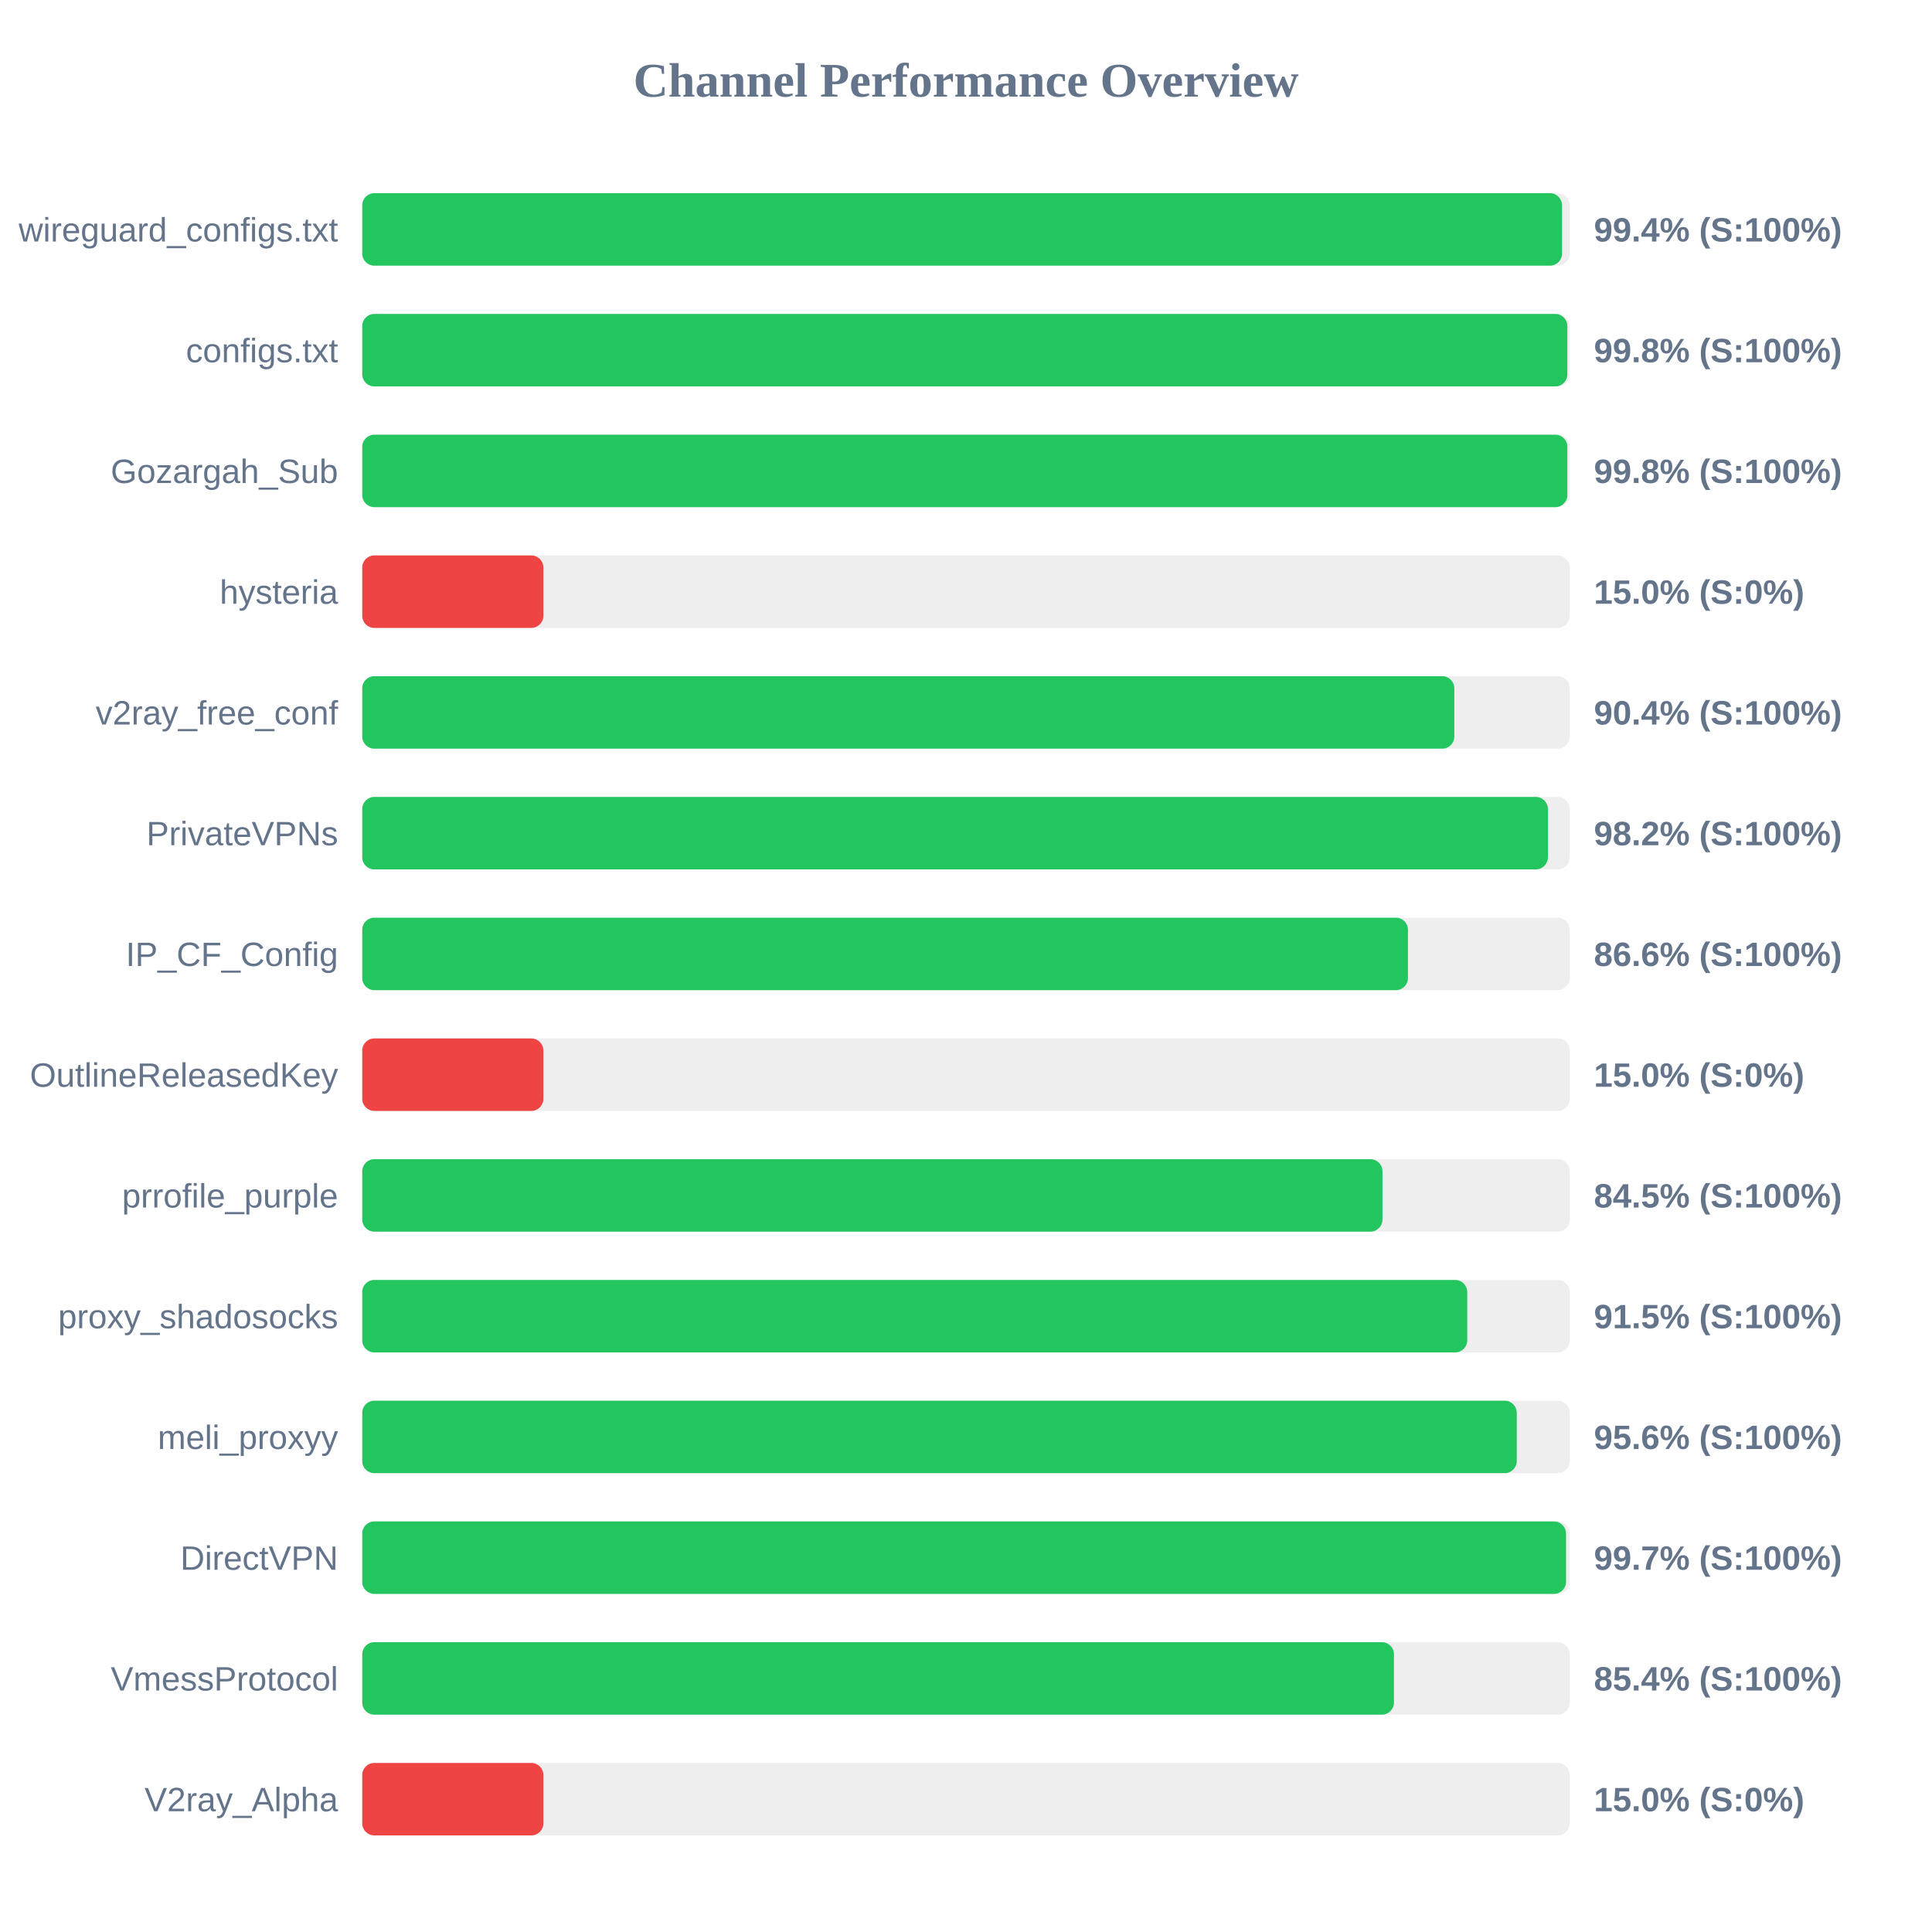
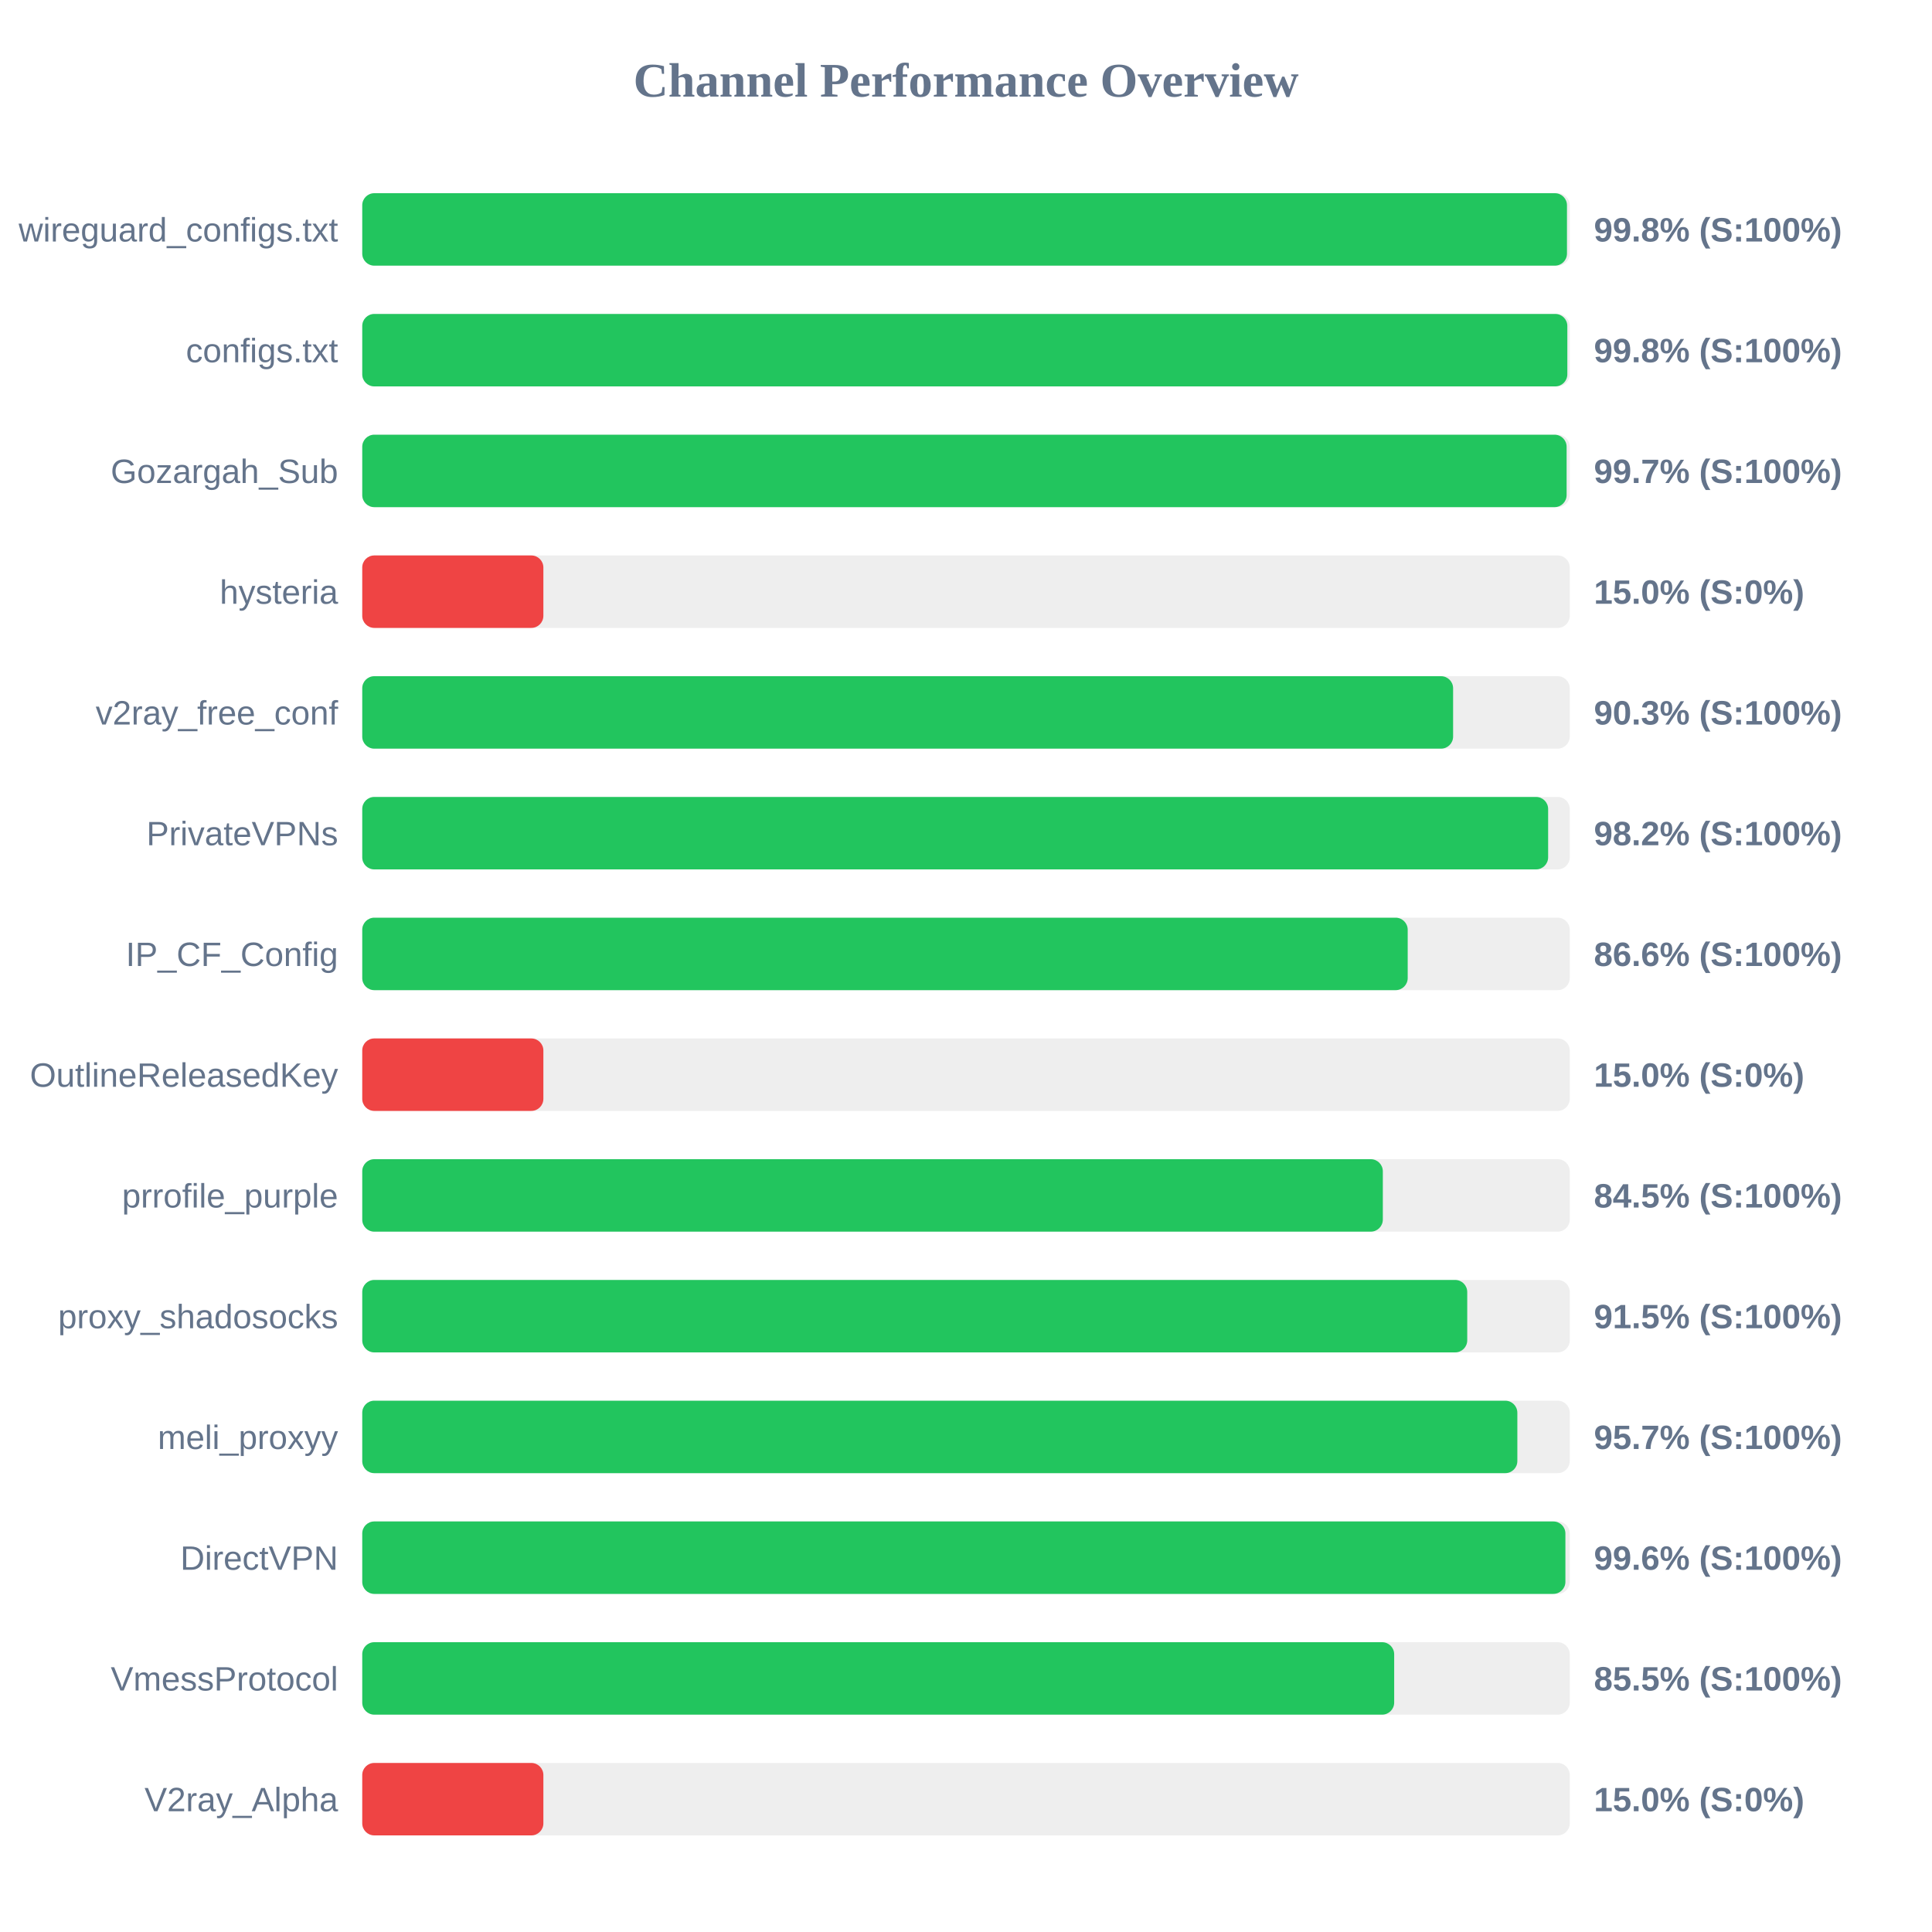
<svg xmlns="http://www.w3.org/2000/svg" width="800" height="800" version="1.1">
  <style>
        .row { font: 14px Arial; fill: #64748b; }
        .score { font: bold 14px Arial; fill: #64748b; }
    </style>
  <text x="400" y="40" text-anchor="middle" font-size="20px" font-weight="bold" fill="#64748b">Channel Performance Overview</text>
  <rect x="150" y="80" width="500" height="30" fill="#eee" rx="5" />
-   <rect x="150" y="80" width="496.8" height="30" fill="#22c55e" rx="5" />
+   <rect x="150" y="80" width="498.85" height="30" fill="#22c55e" rx="5" />
  <text x="140" y="100" text-anchor="end" class="row">wireguard_configs.txt</text>
-   <text x="660" y="100" text-anchor="start" class="score">99.4% (S:100%)</text>
+   <text x="660" y="100" text-anchor="start" class="score">99.8% (S:100%)</text>
  <rect x="150" y="130" width="500" height="30" fill="#eee" rx="5" />
  <rect x="150" y="130" width="499.0" height="30" fill="#22c55e" rx="5" />
  <text x="140" y="150" text-anchor="end" class="row">configs.txt</text>
  <text x="660" y="150" text-anchor="start" class="score">99.8% (S:100%)</text>
  <rect x="150" y="180" width="500" height="30" fill="#eee" rx="5" />
-   <rect x="150" y="180" width="499.0" height="30" fill="#22c55e" rx="5" />
+   <rect x="150" y="180" width="498.7" height="30" fill="#22c55e" rx="5" />
  <text x="140" y="200" text-anchor="end" class="row">Gozargah_Sub</text>
-   <text x="660" y="200" text-anchor="start" class="score">99.8% (S:100%)</text>
+   <text x="660" y="200" text-anchor="start" class="score">99.7% (S:100%)</text>
  <rect x="150" y="230" width="500" height="30" fill="#eee" rx="5" />
  <rect x="150" y="230" width="75.0" height="30" fill="#ef4444" rx="5" />
  <text x="140" y="250" text-anchor="end" class="row">hysteria</text>
  <text x="660" y="250" text-anchor="start" class="score">15.0% (S:0%)</text>
  <rect x="150" y="280" width="500" height="30" fill="#eee" rx="5" />
-   <rect x="150" y="280" width="452.2" height="30" fill="#22c55e" rx="5" />
+   <rect x="150" y="280" width="451.7" height="30" fill="#22c55e" rx="5" />
  <text x="140" y="300" text-anchor="end" class="row">v2ray_free_conf</text>
-   <text x="660" y="300" text-anchor="start" class="score">90.4% (S:100%)</text>
+   <text x="660" y="300" text-anchor="start" class="score">90.3% (S:100%)</text>
  <rect x="150" y="330" width="500" height="30" fill="#eee" rx="5" />
-   <rect x="150" y="330" width="490.95" height="30" fill="#22c55e" rx="5" />
+   <rect x="150" y="330" width="491.05" height="30" fill="#22c55e" rx="5" />
  <text x="140" y="350" text-anchor="end" class="row">PrivateVPNs</text>
  <text x="660" y="350" text-anchor="start" class="score">98.2% (S:100%)</text>
  <rect x="150" y="380" width="500" height="30" fill="#eee" rx="5" />
-   <rect x="150" y="380" width="433.0" height="30" fill="#22c55e" rx="5" />
+   <rect x="150" y="380" width="432.9" height="30" fill="#22c55e" rx="5" />
  <text x="140" y="400" text-anchor="end" class="row">IP_CF_Config</text>
  <text x="660" y="400" text-anchor="start" class="score">86.6% (S:100%)</text>
  <rect x="150" y="430" width="500" height="30" fill="#eee" rx="5" />
  <rect x="150" y="430" width="75.0" height="30" fill="#ef4444" rx="5" />
  <text x="140" y="450" text-anchor="end" class="row">OutlineReleasedKey</text>
  <text x="660" y="450" text-anchor="start" class="score">15.0% (S:0%)</text>
  <rect x="150" y="480" width="500" height="30" fill="#eee" rx="5" />
-   <rect x="150" y="480" width="422.45" height="30" fill="#22c55e" rx="5" />
+   <rect x="150" y="480" width="422.6" height="30" fill="#22c55e" rx="5" />
  <text x="140" y="500" text-anchor="end" class="row">prrofile_purple</text>
  <text x="660" y="500" text-anchor="start" class="score">84.5% (S:100%)</text>
  <rect x="150" y="530" width="500" height="30" fill="#eee" rx="5" />
  <rect x="150" y="530" width="457.55" height="30" fill="#22c55e" rx="5" />
  <text x="140" y="550" text-anchor="end" class="row">proxy_shadosocks</text>
  <text x="660" y="550" text-anchor="start" class="score">91.5% (S:100%)</text>
  <rect x="150" y="580" width="500" height="30" fill="#eee" rx="5" />
-   <rect x="150" y="580" width="478.05" height="30" fill="#22c55e" rx="5" />
+   <rect x="150" y="580" width="478.3" height="30" fill="#22c55e" rx="5" />
  <text x="140" y="600" text-anchor="end" class="row">meli_proxyy</text>
-   <text x="660" y="600" text-anchor="start" class="score">95.6% (S:100%)</text>
+   <text x="660" y="600" text-anchor="start" class="score">95.7% (S:100%)</text>
  <rect x="150" y="630" width="500" height="30" fill="#eee" rx="5" />
-   <rect x="150" y="630" width="498.45" height="30" fill="#22c55e" rx="5" />
+   <rect x="150" y="630" width="498.2" height="30" fill="#22c55e" rx="5" />
  <text x="140" y="650" text-anchor="end" class="row">DirectVPN</text>
-   <text x="660" y="650" text-anchor="start" class="score">99.7% (S:100%)</text>
+   <text x="660" y="650" text-anchor="start" class="score">99.6% (S:100%)</text>
  <rect x="150" y="680" width="500" height="30" fill="#eee" rx="5" />
-   <rect x="150" y="680" width="427.2" height="30" fill="#22c55e" rx="5" />
+   <rect x="150" y="680" width="427.3" height="30" fill="#22c55e" rx="5" />
  <text x="140" y="700" text-anchor="end" class="row">VmessProtocol</text>
-   <text x="660" y="700" text-anchor="start" class="score">85.4% (S:100%)</text>
+   <text x="660" y="700" text-anchor="start" class="score">85.5% (S:100%)</text>
  <rect x="150" y="730" width="500" height="30" fill="#eee" rx="5" />
  <rect x="150" y="730" width="75.0" height="30" fill="#ef4444" rx="5" />
  <text x="140" y="750" text-anchor="end" class="row">V2ray_Alpha</text>
  <text x="660" y="750" text-anchor="start" class="score">15.0% (S:0%)</text>
</svg>
